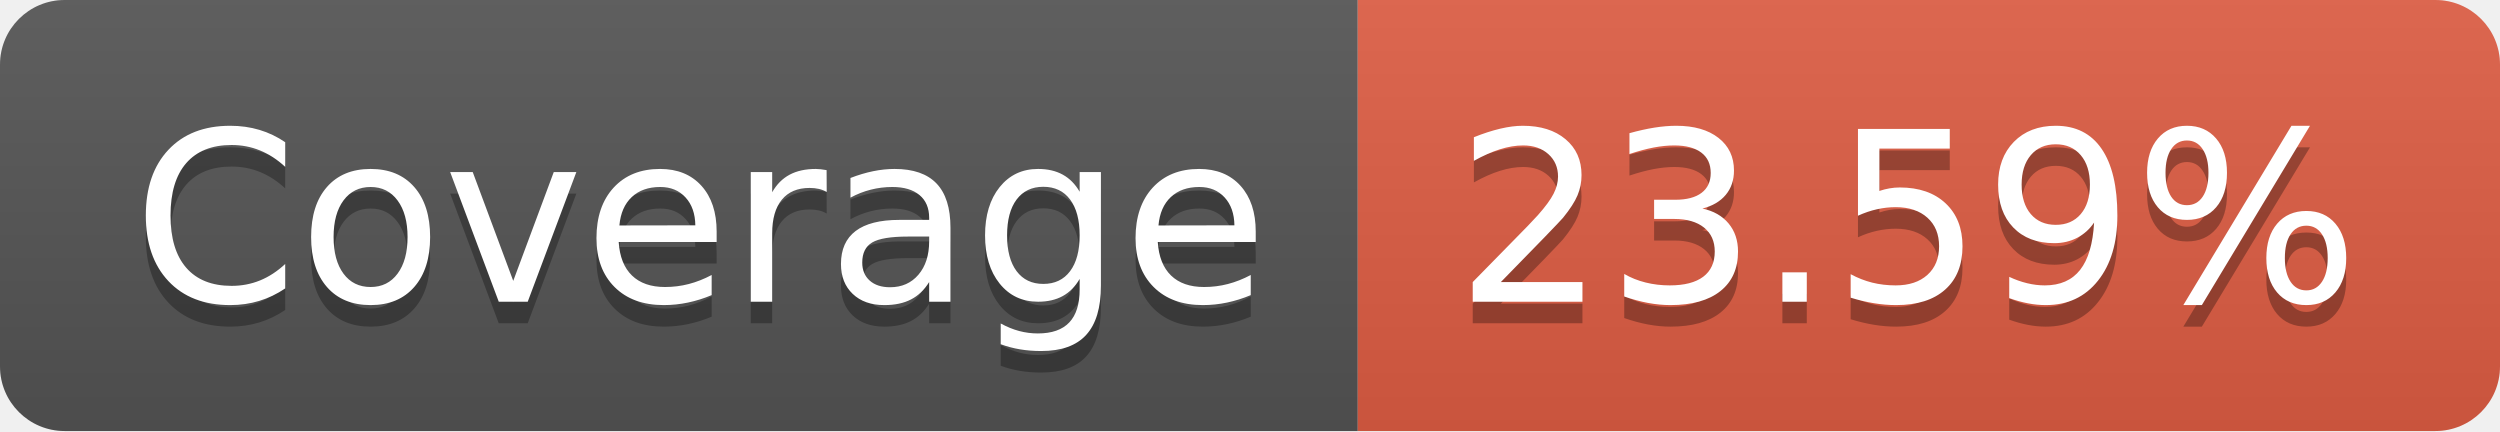
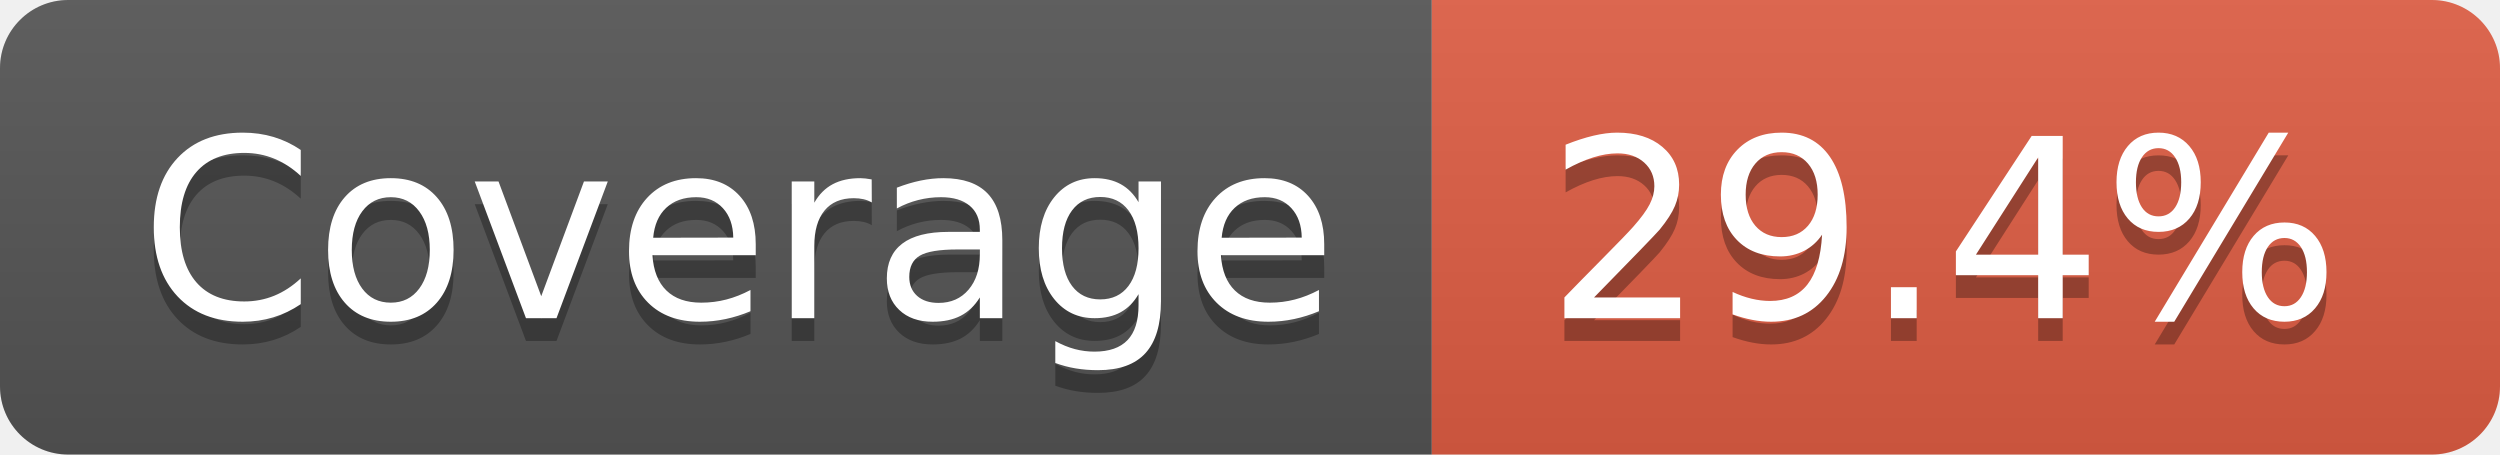
- <svg xmlns="http://www.w3.org/2000/svg" width="116" height="20" role="img" aria-label="Coverage: 23.59%">
+ <svg xmlns="http://www.w3.org/2000/svg" width="110" height="20" role="img" aria-label="Coverage: 29.4%">
  <linearGradient id="s" x2="0" y2="100%">
    <stop offset="0" stop-color="#bbb" stop-opacity=".1" />
    <stop offset="1" stop-opacity=".1" />
  </linearGradient>
  <clipPath id="r">
-     <rect width="116" height="20" rx="3" fill="#fff" />
+     <rect width="110" height="20" rx="3" fill="#fff" />
  </clipPath>
  <g clip-path="url(#r)">
    <rect width="63" height="20" fill="#555" />
-     <rect x="63" width="53" height="20" fill="#e05d44" />
-     <rect width="116" height="20" fill="url(#s)" />
+     <rect x="63" width="47" height="20" fill="#e05d44" />
+     <rect width="110" height="20" fill="url(#s)" />
  </g>
  <g fill="#fff" text-anchor="middle" font-family="Verdana,Geneva,DejaVu Sans,sans-serif" text-rendering="geometricPrecision" font-size="110">
    <text aria-hidden="true" x="325" y="150" fill="#010101" fill-opacity=".3" transform="scale(.1)" textLength="530">Coverage</text>
    <text x="325" y="140" transform="scale(.1)" fill="#fff" textLength="530">Coverage</text>
-     <text aria-hidden="true" x="885" y="150" fill="#010101" fill-opacity=".3" transform="scale(.1)" textLength="430">23.59%</text>
-     <text x="885" y="140" transform="scale(.1)" fill="#fff" textLength="430">23.59%</text>
+     <text aria-hidden="true" x="855" y="150" fill="#010101" fill-opacity=".3" transform="scale(.1)" textLength="370">29.4%</text>
+     <text x="855" y="140" transform="scale(.1)" fill="#fff" textLength="370">29.4%</text>
  </g>
</svg>
